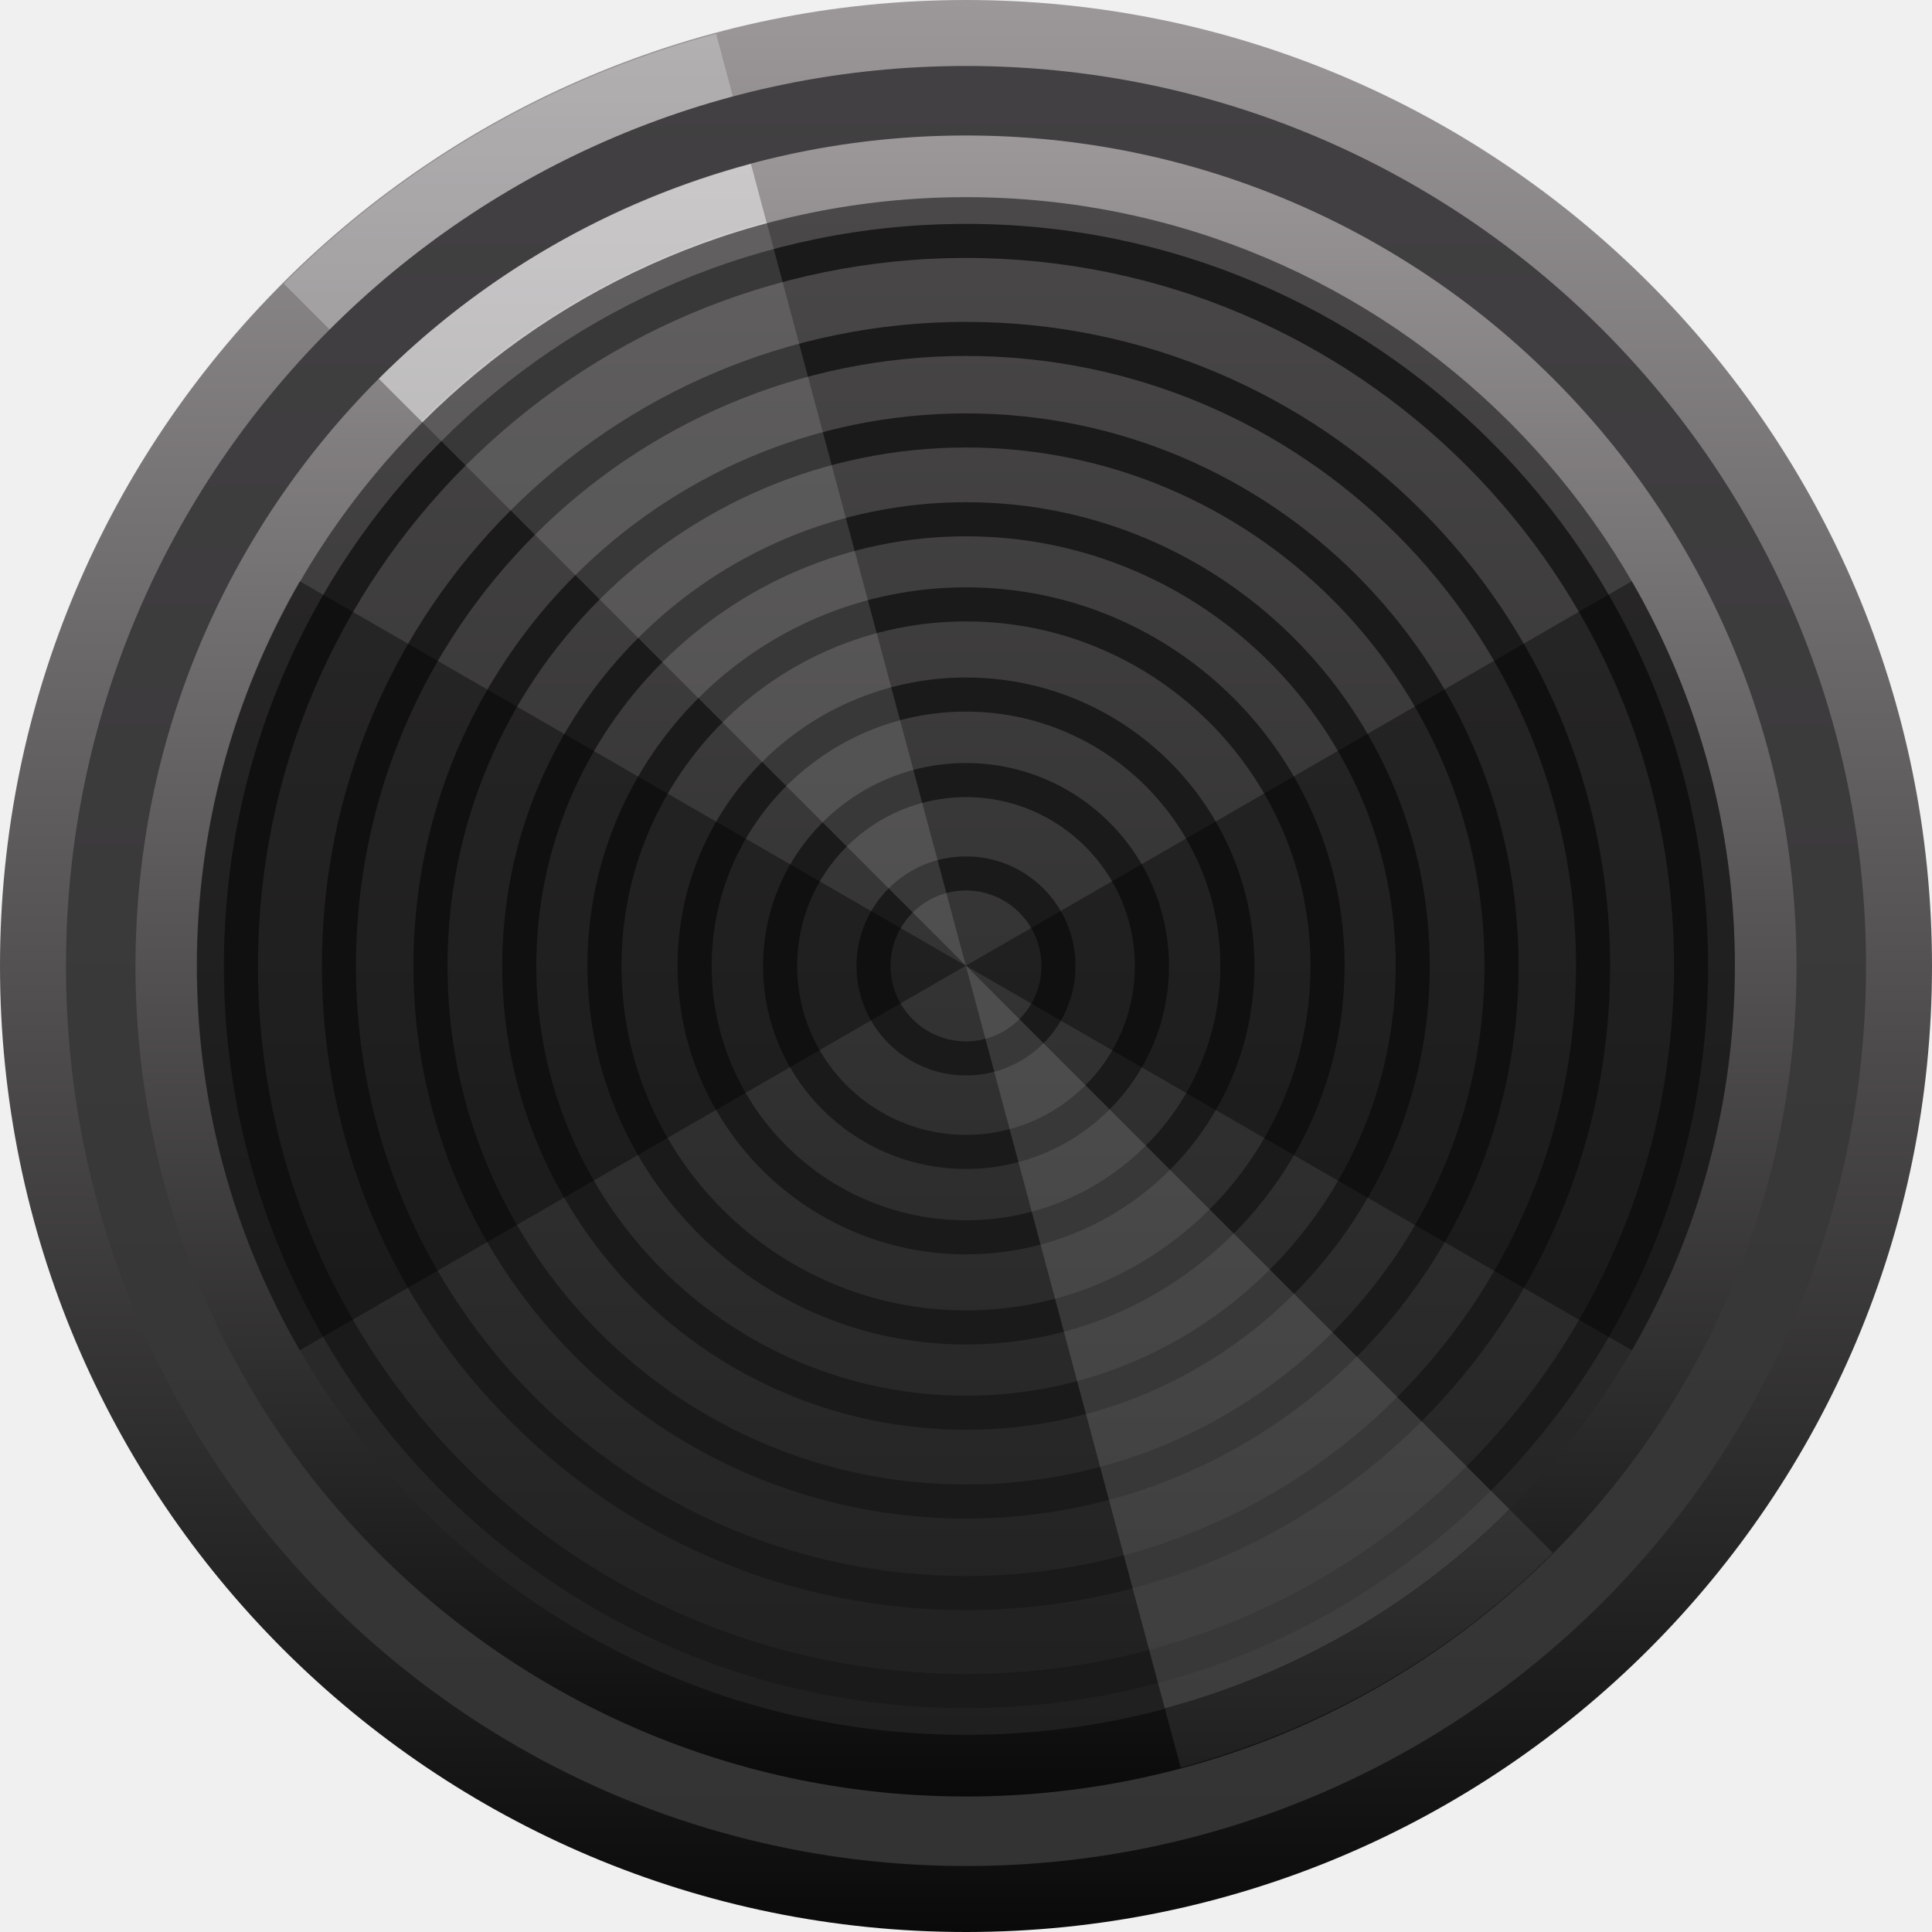
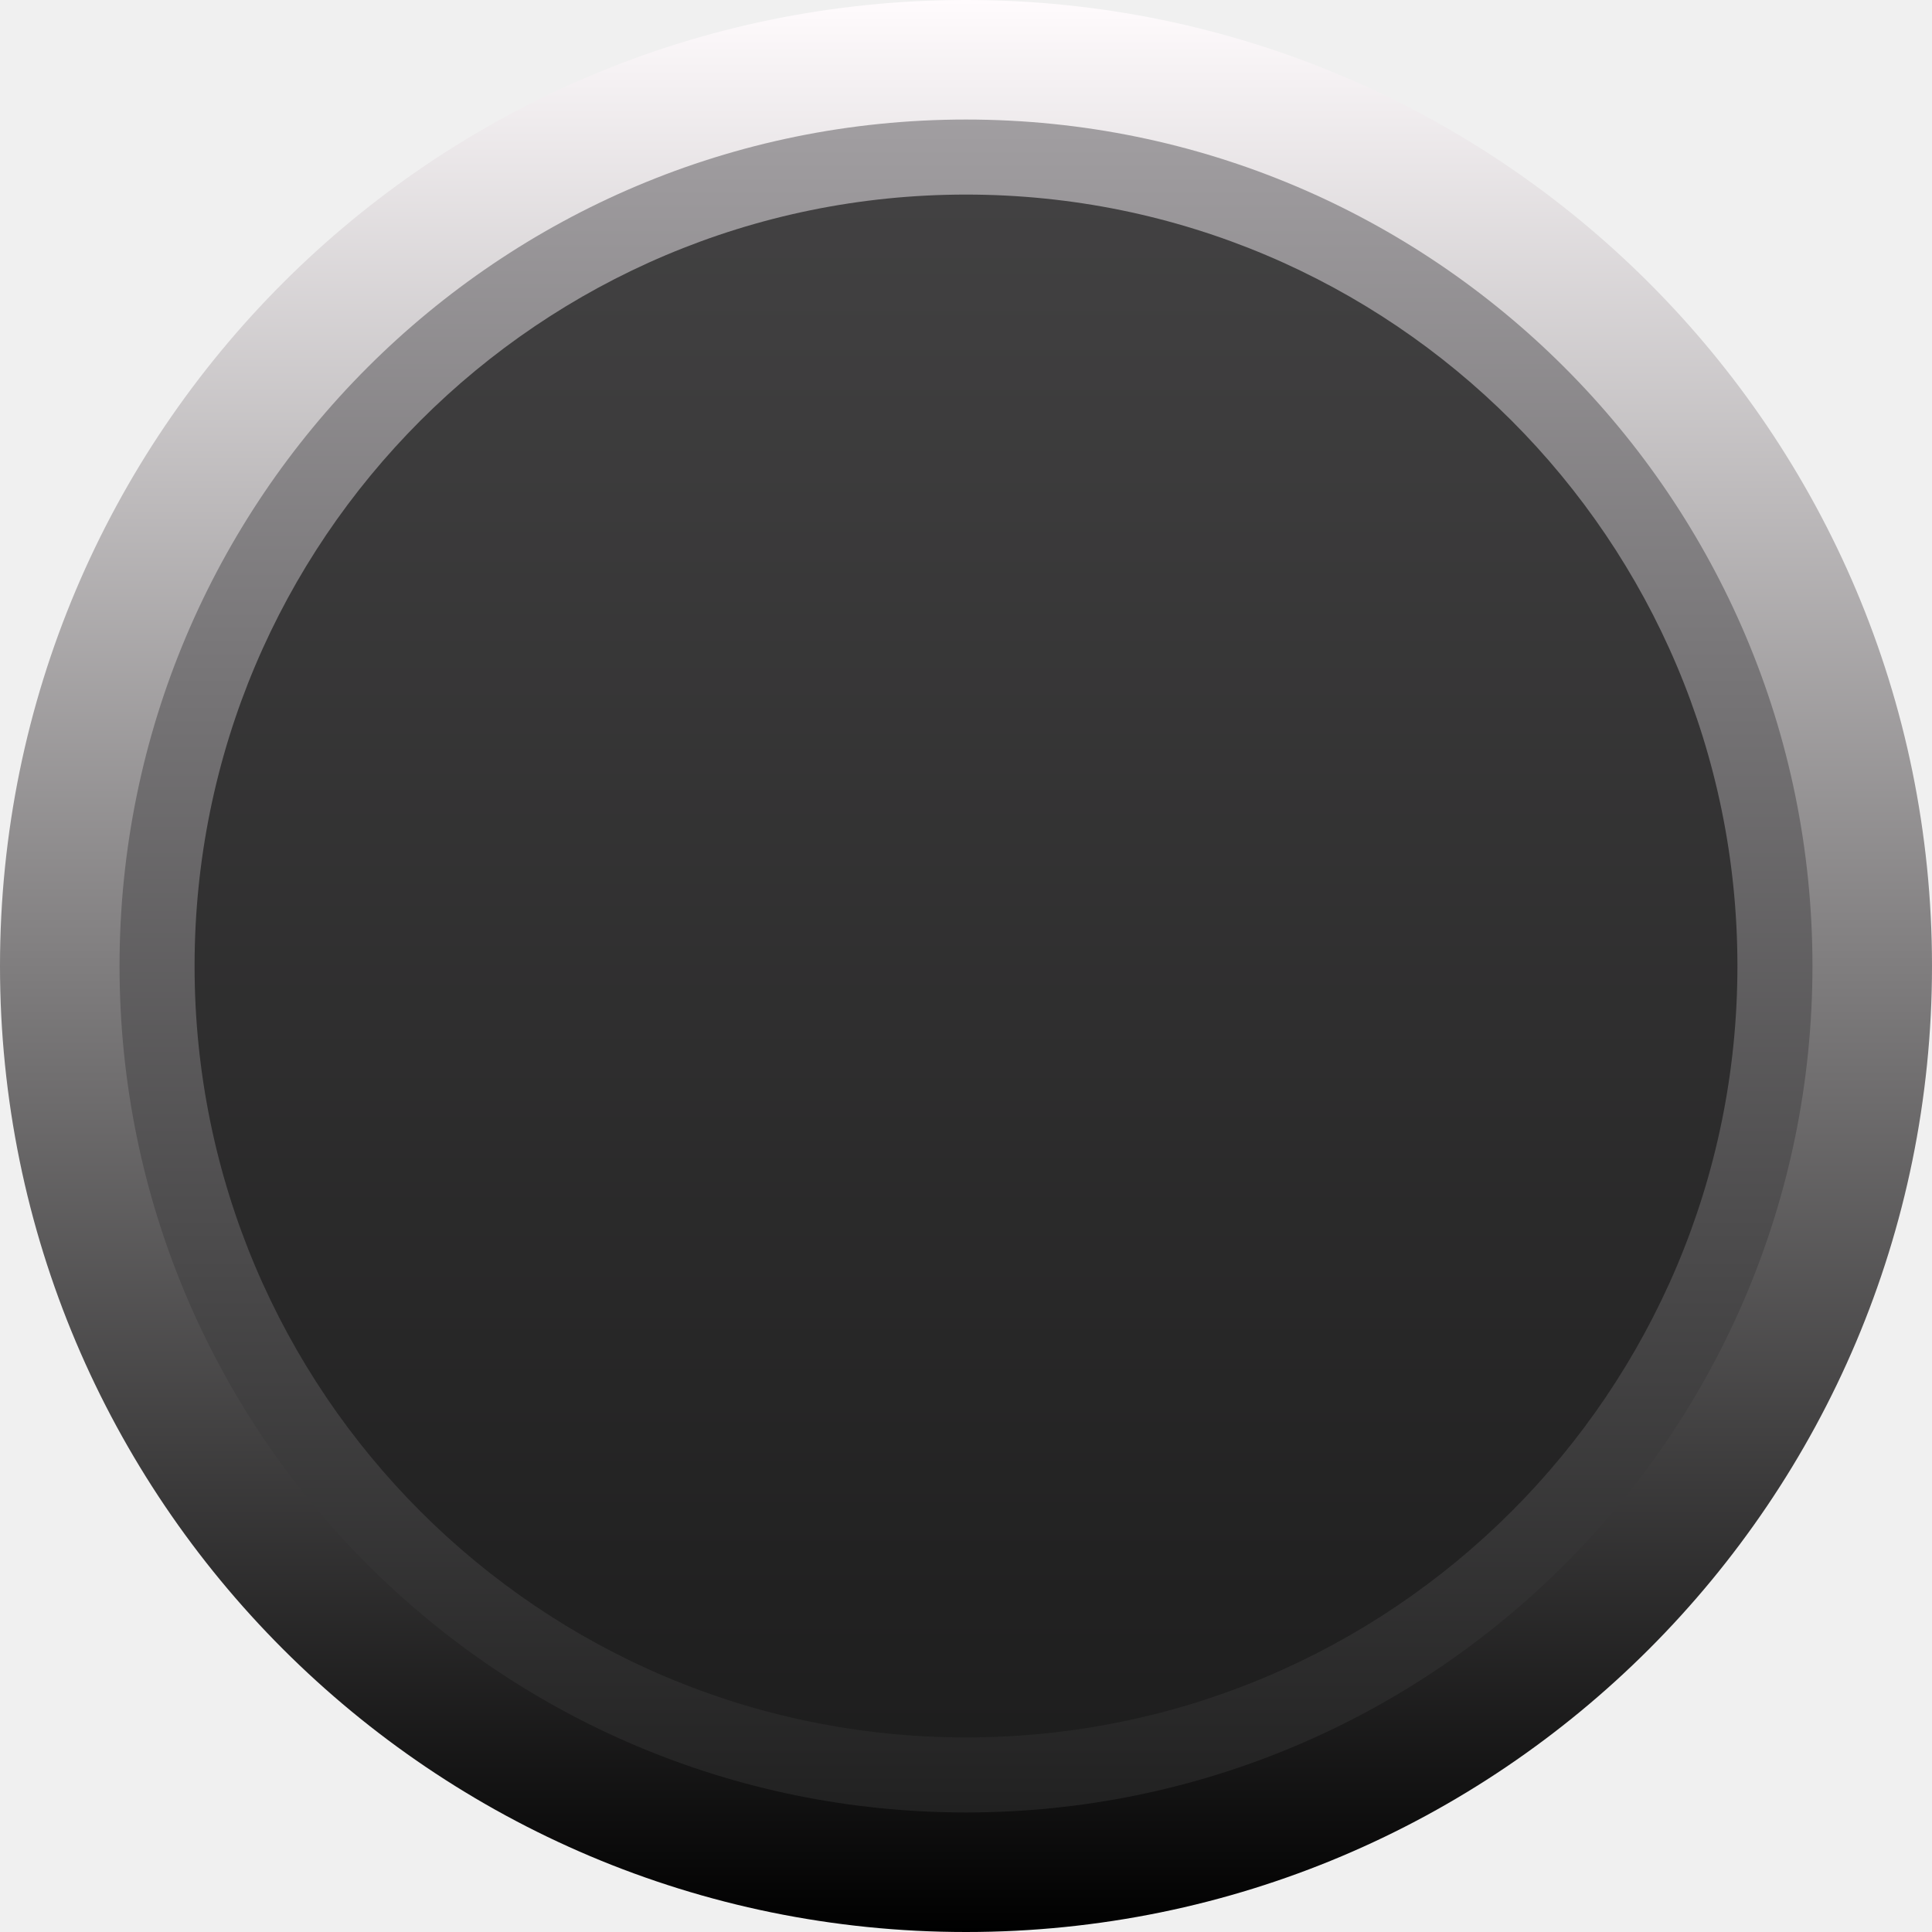
<svg xmlns="http://www.w3.org/2000/svg" version="1.0" id="svg111794" x="0px" y="0px" width="28.348px" height="28.348px" viewBox="0 0 28.348 28.348" enable-background="new 0 0 28.348 28.348" xml:space="preserve">
-   <linearGradient id="SVGID_1_" gradientUnits="userSpaceOnUse" x1="14.174" y1="30" x2="14.174" y2="1.652" gradientTransform="matrix(1 0 0 -1 0 30)">
-     <stop offset="0" style="stop-color:#9C989A" />
-     <stop offset="1" style="stop-color:#0A0A0A" />
+   <path fill="none" stroke="#1F1F1F" stroke-linecap="round" stroke-linejoin="round" stroke-miterlimit="10" d="M14.172,14.092" />
+   <linearGradient id="SVGID_1_" gradientUnits="userSpaceOnUse" x1="14.174" y1="-6.310991e-06" x2="14.174" y2="28.348">
+     <stop offset="0" style="stop-color:#FFFBFD" />
+     <stop offset="1" style="stop-color:#000000" />
  </linearGradient>
  <circle fill="url(#SVGID_1_)" cx="14.174" cy="14.174" r="14.174" />
-   <path opacity="0.25" fill="#FFFFFF" enable-background="new    " d="M14.171,14.17L10.507,0.496  C9.312,0.817,8.164,1.292,7.093,1.911S5.036,3.285,4.161,4.16L14.171,14.17z" />
-   <g>
-     <linearGradient id="SVGID_2_" gradientUnits="userSpaceOnUse" x1="14.174" y1="29.032" x2="14.174" y2="2.62" gradientTransform="matrix(1 0 0 -1 0 30)">
-       <stop offset="0" style="stop-color:#424042" />
-       <stop offset="1" style="stop-color:#333333" />
-     </linearGradient>
-     <circle fill="url(#SVGID_2_)" cx="14.174" cy="14.174" r="13.206" />
-   </g>
-   <linearGradient id="SVGID_3_" gradientUnits="userSpaceOnUse" x1="14.174" y1="28.012" x2="14.174" y2="3.64" gradientTransform="matrix(1 0 0 -1 0 30)">
-     <stop offset="0" style="stop-color:#9C989A" />
-     <stop offset="1" style="stop-color:#0A0A0A" />
+   <linearGradient id="SVGID_2_" gradientUnits="userSpaceOnUse" x1="616.16" y1="-3748.043" x2="640.999" y2="-3748.043" gradientTransform="matrix(0 1 -1 0 -3733.869 -614.4055)">
+     <stop offset="0" style="stop-color:#A19EA1" />
+     <stop offset="1" style="stop-color:#212121" />
  </linearGradient>
-   <circle fill="url(#SVGID_3_)" cx="14.174" cy="14.174" r="12.186" />
-   <path opacity="0.08" fill="#FFFFFF" enable-background="new    " d="M14.171,14.17l3.153,11.766  c1.028-0.276,2.016-0.685,2.938-1.217c0.922-0.532,1.77-1.183,2.523-1.936L14.171,14.17z" />
-   <path opacity="0.48" fill="#FFFFFF" enable-background="new    " d="M14.171,14.17L11.018,2.405  c-1.028,0.276-2.016,0.685-2.938,1.217C7.159,4.154,6.311,4.804,5.558,5.557L14.171,14.17z" />
-   <linearGradient id="SVGID_4_" gradientUnits="userSpaceOnUse" x1="-295.94" y1="1053.007" x2="-273.378" y2="1053.007" gradientTransform="matrix(0 1 1 0 -1038.833 298.8329)">
-     <stop offset="0.006" style="stop-color:#4A4848" />
-     <stop offset="1" style="stop-color:#1F1F1F" />
-   </linearGradient>
-   <circle fill="url(#SVGID_4_)" cx="14.174" cy="14.174" r="11.281" />
-   <g>
-     <g>
-       <path fill="#1A1A1A" d="M14.174,13.066c0.611,0,1.107,0.497,1.107,1.107s-0.497,1.107-1.107,1.107    c-0.611,0-1.107-0.497-1.107-1.107S13.563,13.066,14.174,13.066 M14.174,12.566    c-0.888,0-1.607,0.72-1.607,1.607s0.72,1.607,1.607,1.607s1.607-0.72,1.607-1.607    S15.062,12.566,14.174,12.566L14.174,12.566z" />
-     </g>
-     <g>
-       <path fill="#1A1A1A" d="M14.174,11.696c1.366,0,2.478,1.111,2.478,2.478s-1.111,2.478-2.478,2.478    s-2.478-1.111-2.478-2.478S12.808,11.696,14.174,11.696 M14.174,11.196c-1.644,0-2.978,1.333-2.978,2.978    s1.333,2.978,2.978,2.978s2.978-1.333,2.978-2.978S15.818,11.196,14.174,11.196L14.174,11.196z" />
-     </g>
-     <g>
-       <path fill="#1A1A1A" d="M14.174,10.441c2.058,0,3.732,1.674,3.732,3.732s-1.674,3.732-3.732,3.732    s-3.732-1.674-3.732-3.732S12.116,10.441,14.174,10.441 M14.174,9.941    c-2.338,0-4.232,1.895-4.232,4.232s1.895,4.232,4.232,4.232s4.232-1.895,4.232-4.232    S16.511,9.941,14.174,9.941L14.174,9.941z" />
-     </g>
-     <g>
-       <path fill="#1A1A1A" d="M14.174,9.118c2.788,0,5.055,2.268,5.055,5.055s-2.268,5.055-5.055,5.055    s-5.055-2.268-5.055-5.055S11.386,9.118,14.174,9.118 M14.174,8.618c-3.068,0-5.555,2.487-5.555,5.555    s2.487,5.555,5.555,5.555s5.555-2.487,5.555-5.555S17.242,8.618,14.174,8.618L14.174,8.618z" />
-     </g>
-     <g>
-       <path fill="#1A1A1A" d="M14.174,7.869c3.477,0,6.305,2.829,6.305,6.305s-2.829,6.305-6.305,6.305    s-6.305-2.829-6.305-6.305S10.697,7.869,14.174,7.869 M14.174,7.369    c-3.758,0-6.805,3.047-6.805,6.805s3.047,6.805,6.805,6.805s6.805-3.047,6.805-6.805    S17.932,7.369,14.174,7.369L14.174,7.369z" />
-     </g>
-     <g>
-       <path fill="#1A1A1A" d="M14.174,6.566c4.195,0,7.608,3.413,7.608,7.608s-3.413,7.608-7.608,7.608    s-7.608-3.413-7.608-7.608S9.979,6.566,14.174,6.566 M14.174,6.066c-4.478,0-8.108,3.63-8.108,8.108    s3.63,8.108,8.108,8.108s8.108-3.63,8.108-8.108S18.652,6.066,14.174,6.066L14.174,6.066z" />
-     </g>
-     <g>
-       <path fill="#1A1A1A" d="M14.174,5.223c4.936,0,8.951,4.015,8.951,8.951s-4.015,8.951-8.951,8.951    s-8.951-4.015-8.951-8.951S9.238,5.223,14.174,5.223 M14.174,4.723c-5.22,0-9.451,4.231-9.451,9.451    s4.231,9.451,9.451,9.451s9.451-4.231,9.451-9.451S19.393,4.723,14.174,4.723L14.174,4.723z" />
-     </g>
-     <g>
-       <path fill="#1A1A1A" d="M14.174,3.785c5.728,0,10.389,4.66,10.389,10.389S19.902,24.562,14.174,24.562    S3.785,19.902,3.785,14.174S8.445,3.785,14.174,3.785 M14.174,3.285    c-6.014,0-10.889,4.875-10.889,10.889s4.875,10.889,10.889,10.889c6.014,0,10.889-4.875,10.889-10.889    S20.187,3.285,14.174,3.285L14.174,3.285z" />
-     </g>
-   </g>
-   <path opacity="0.39" enable-background="new    " d="M14.171,14.17l9.773,5.642  c0.99-1.715,1.512-3.662,1.512-5.642s-0.521-3.927-1.512-5.642L14.171,14.17z" />
-   <path opacity="0.39" enable-background="new    " d="M14.171,14.17L4.398,8.528  c-0.99,1.715-1.512,3.662-1.512,5.642s0.521,3.927,1.512,5.642L14.171,14.17z" />
-   <path opacity="0.13" fill="#FFFFFF" enable-background="new    " d="M14.171,14.167l2.92,10.899  c0.953-0.255,1.867-0.634,2.721-1.127c0.854-0.493,1.64-1.096,2.337-1.793L14.171,14.167z" />
-   <path opacity="0.13" fill="#FFFFFF" enable-background="new    " d="M14.171,14.167L11.246,3.253  c-0.954,0.256-1.87,0.635-2.725,1.129C7.666,4.876,6.879,5.479,6.181,6.178L14.171,14.167z" />
+   <circle fill="url(#SVGID_2_)" cx="14.174" cy="14.174" r="12.42" />
+   <circle opacity="0.69" fill="#1A1A1A" enable-background="new    " cx="14.174" cy="14.174" r="11.319" />
</svg>
